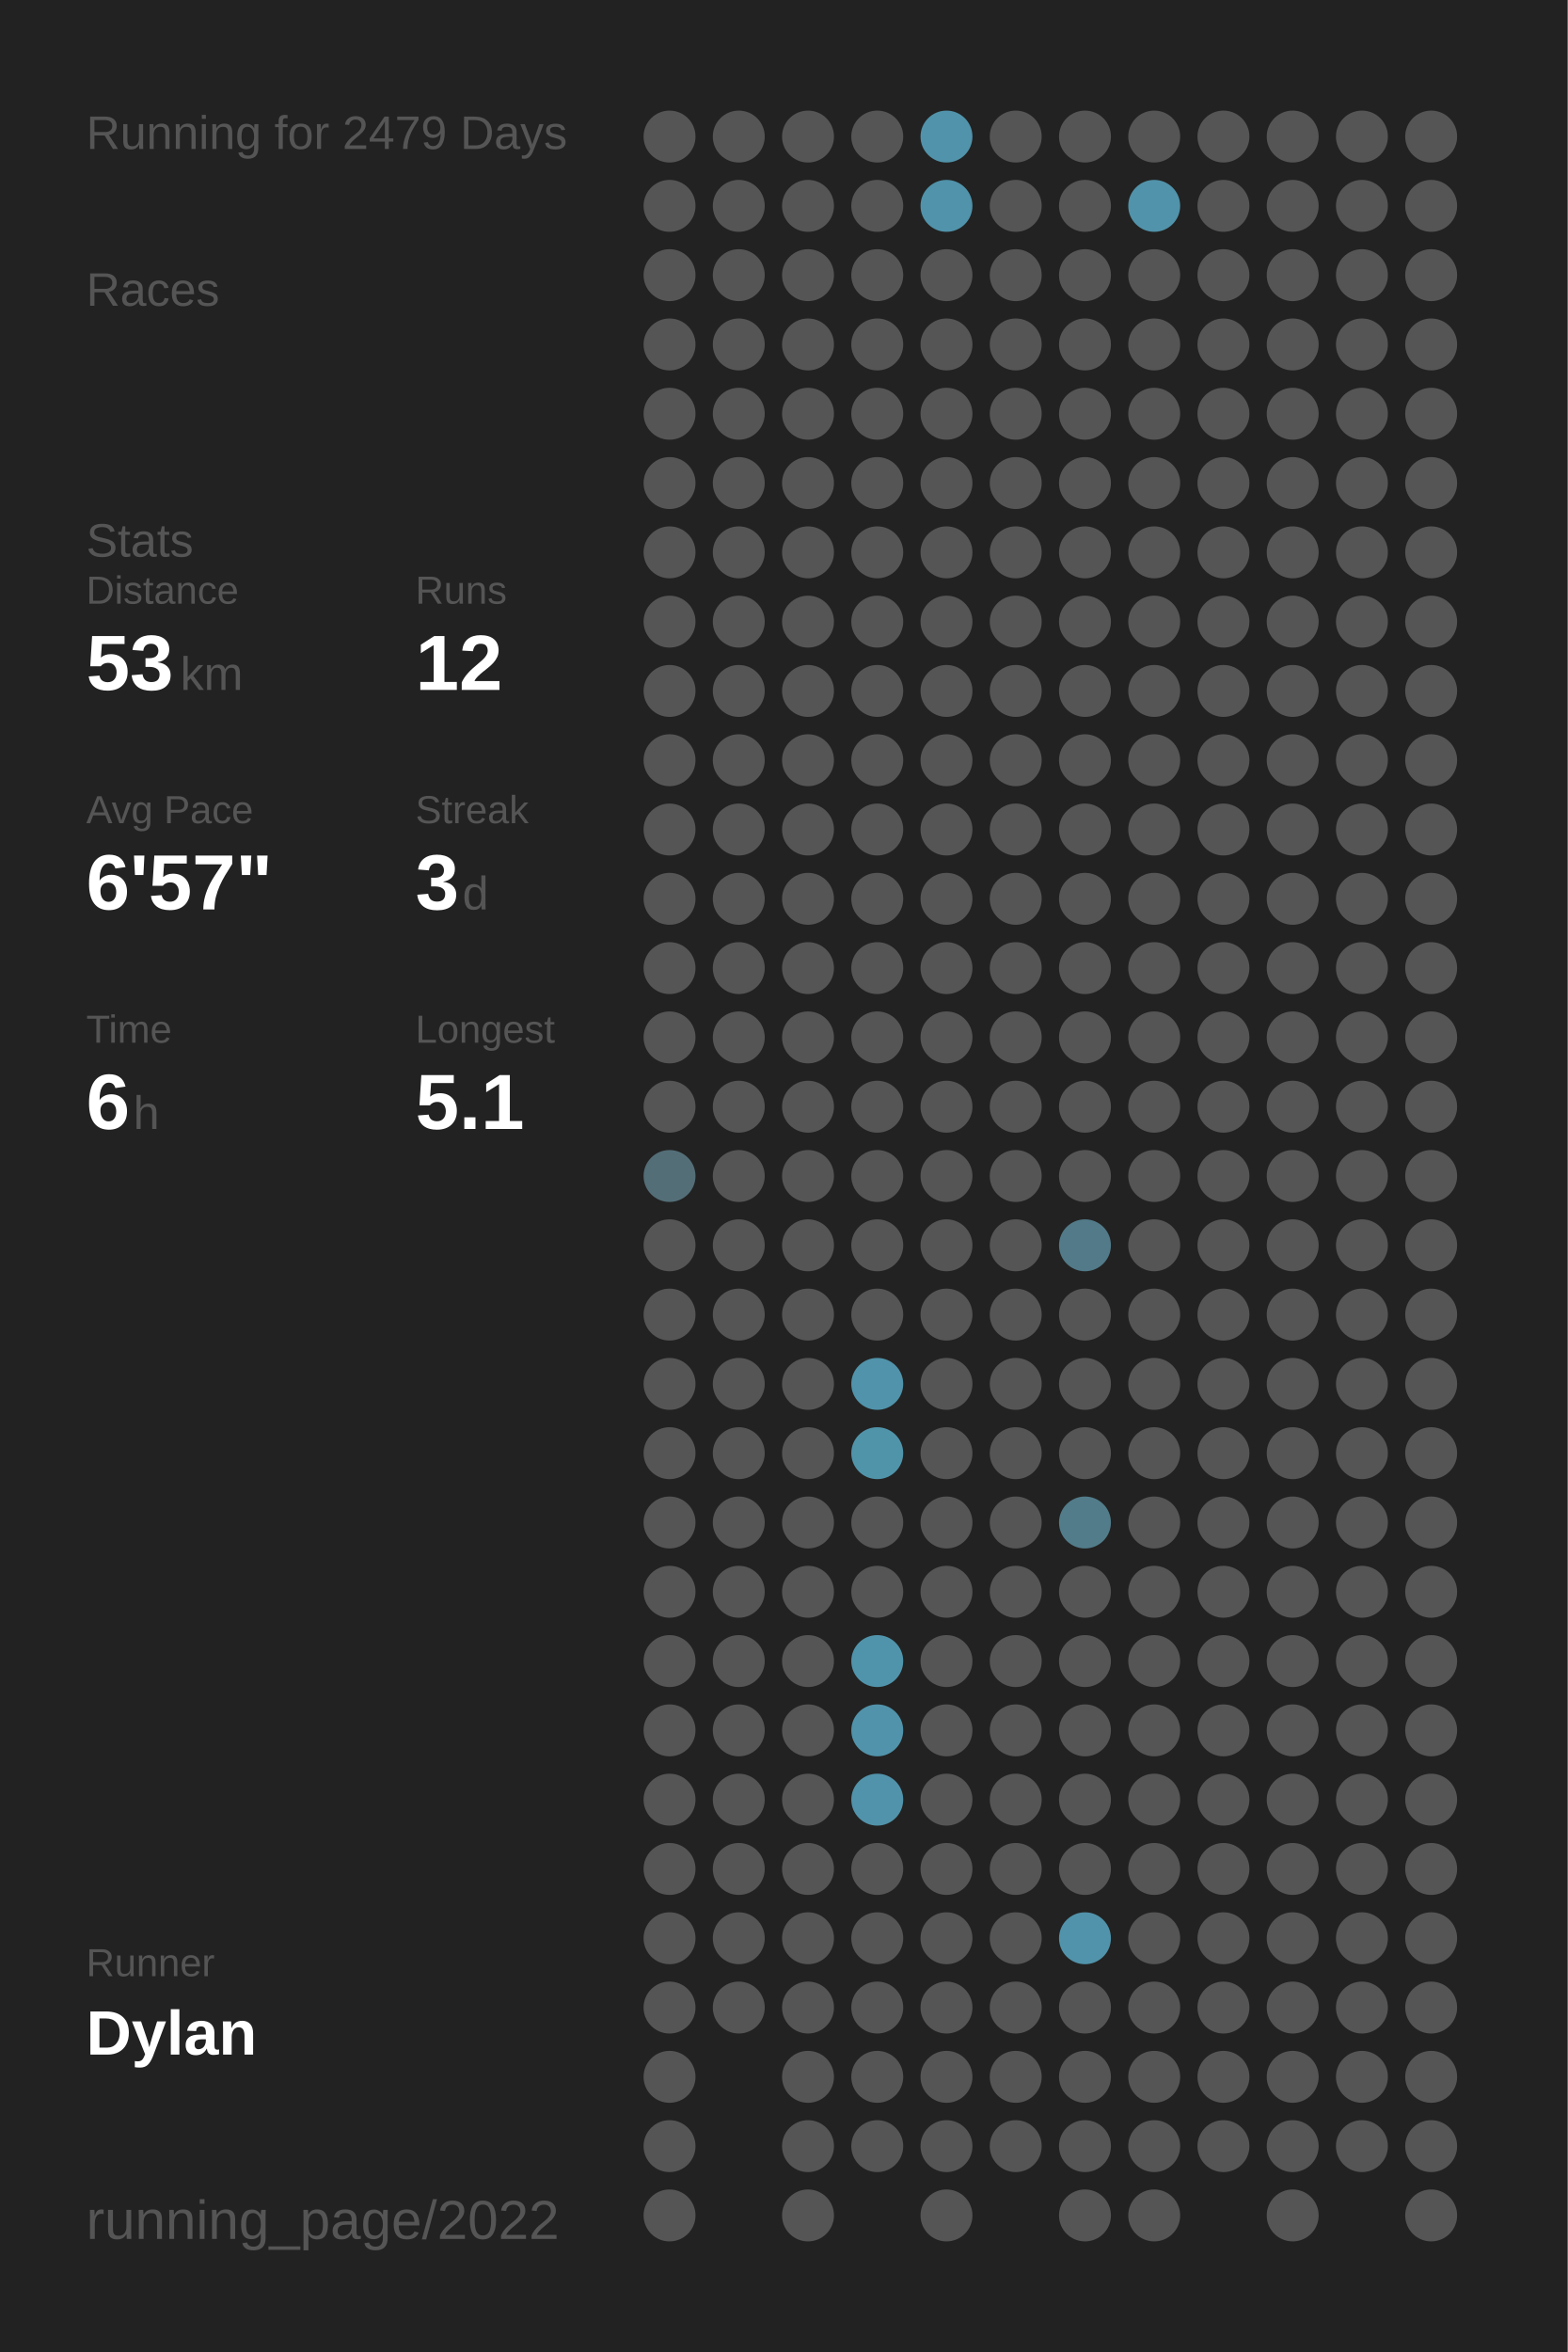
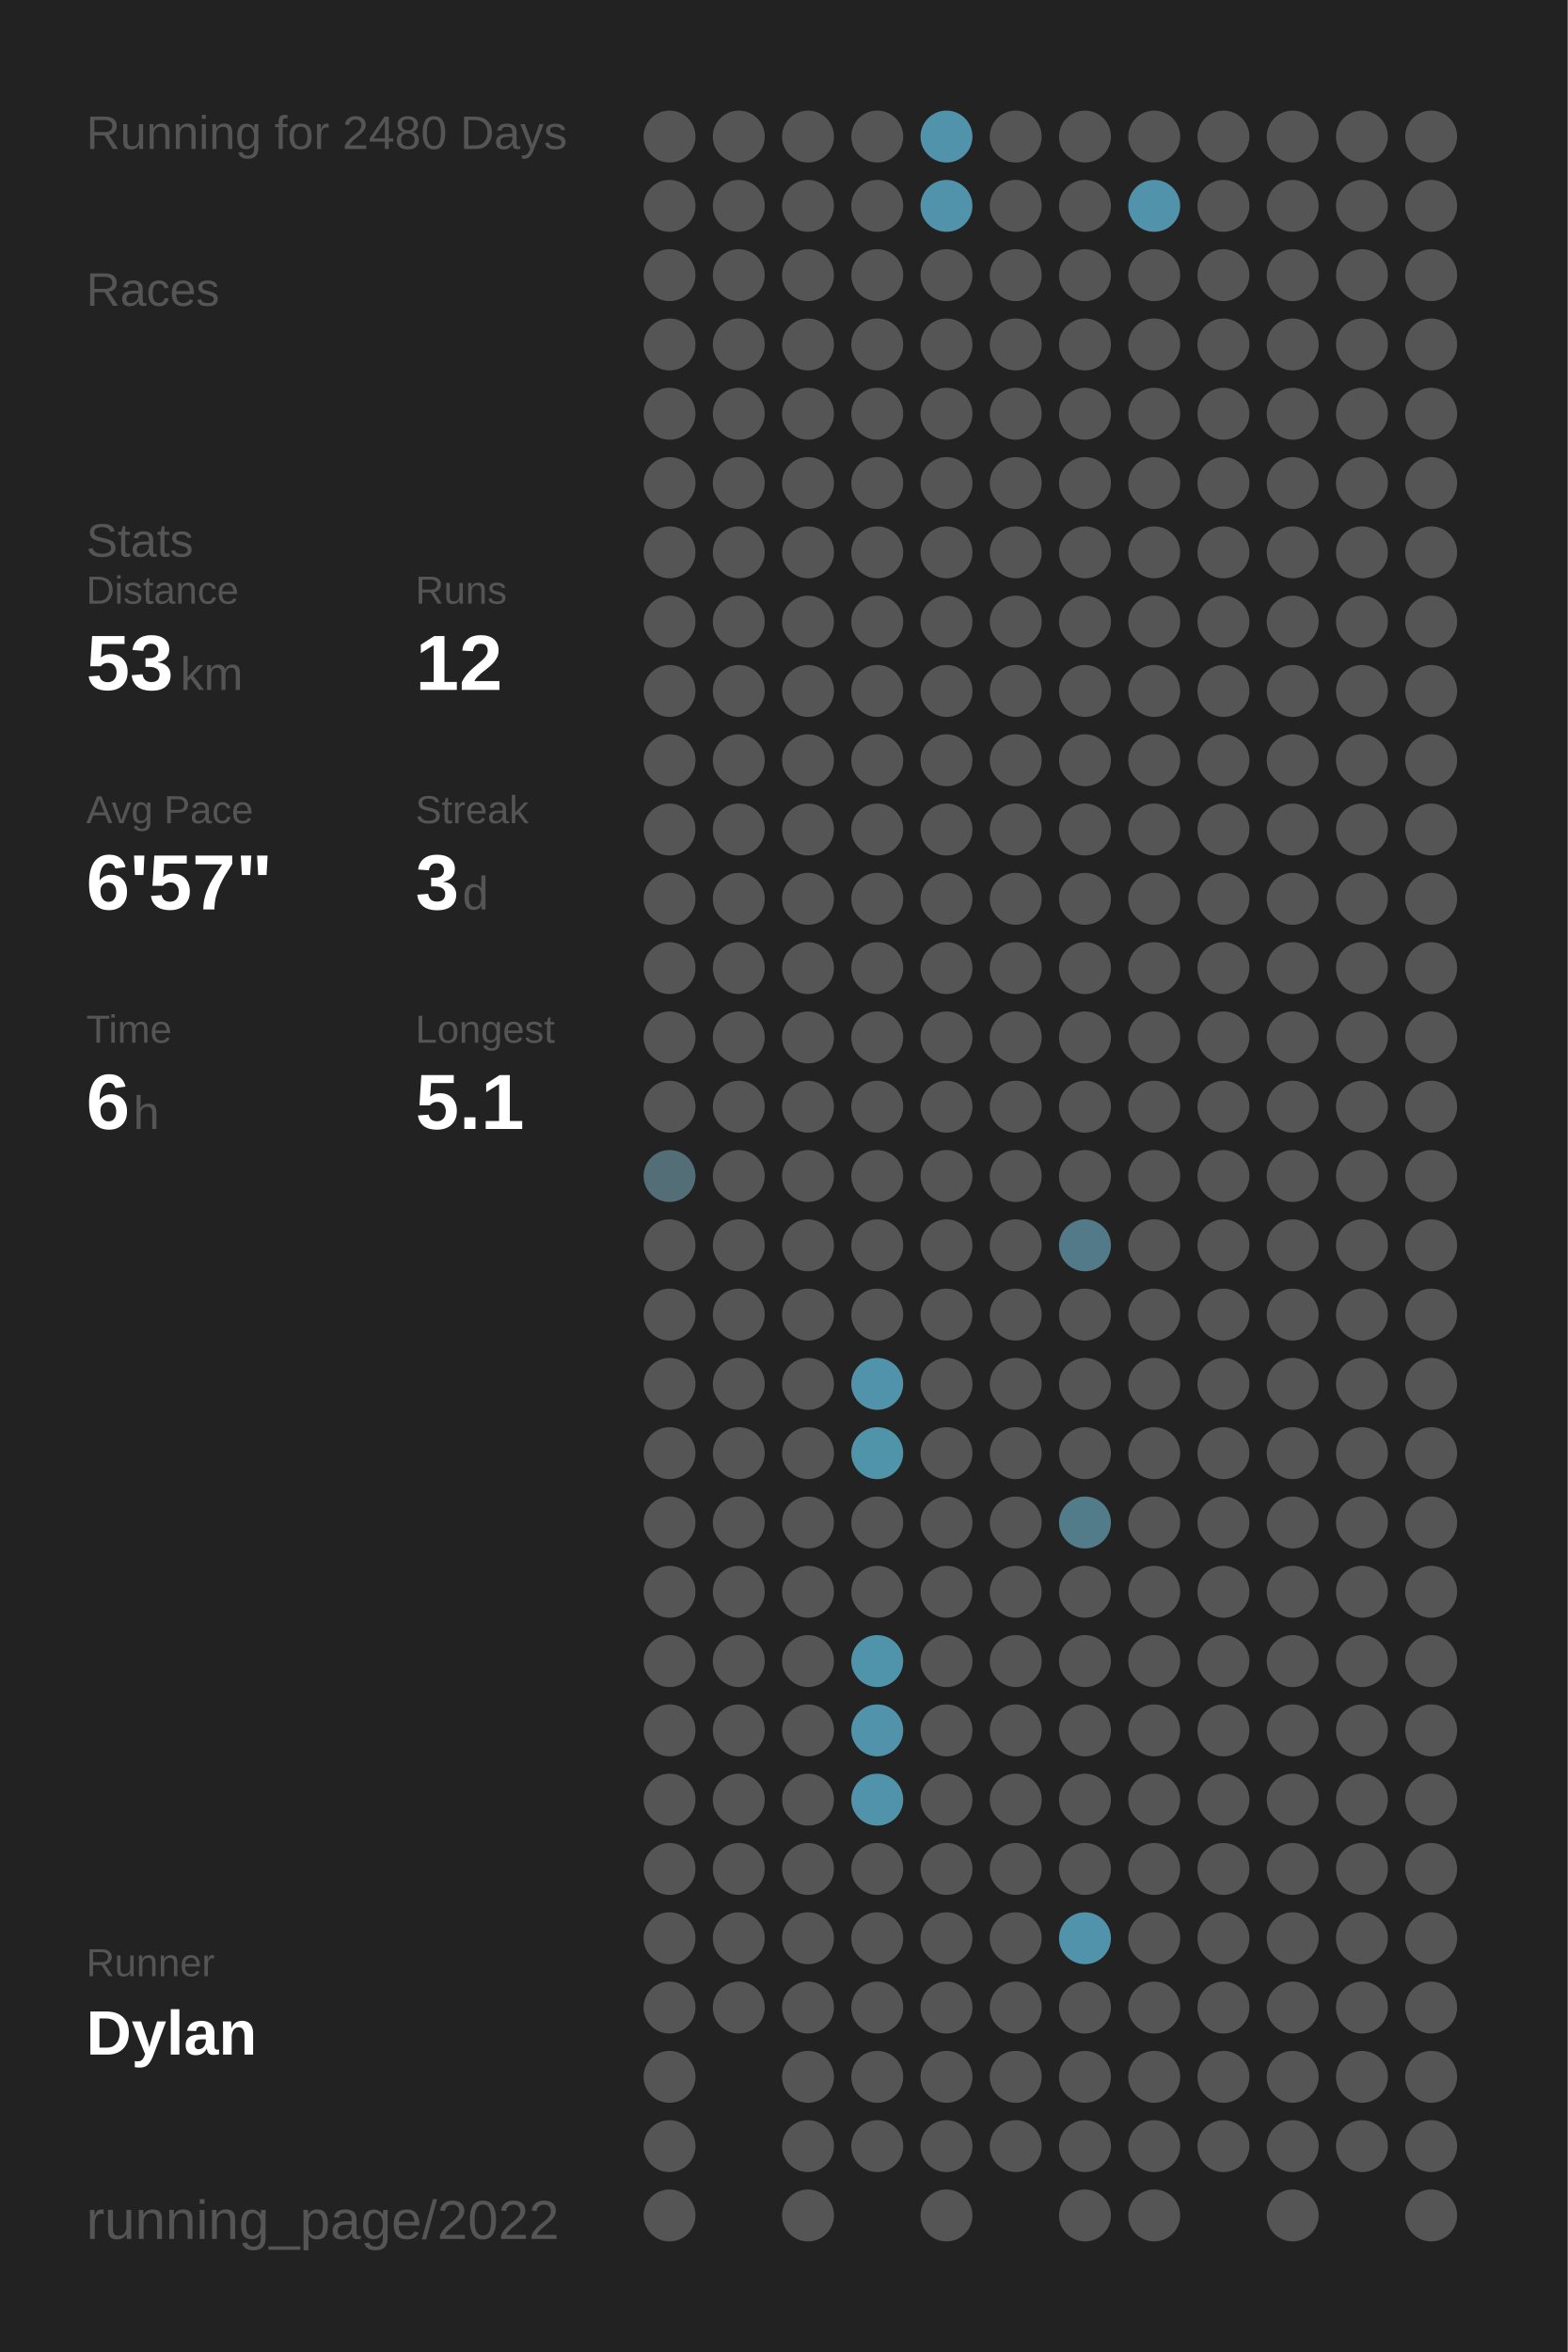
<svg xmlns="http://www.w3.org/2000/svg" baseProfile="full" class="activity-poster" data-activity-mode="running" data-poster-role="poster" data-poster-type="year_summary" height="300mm" version="1.1" viewBox="0,0,200,300" width="200mm">
  <defs />
  <rect class="poster-background" data-poster-role="background" fill="#222222" height="300" stroke="none" width="200" x="0" y="0" />
-   <text fill="#555555" style="font-size:6px; font-family:Arial;" x="11" y="19">Running for 2479 Days</text>
+   <text fill="#555555" style="font-size:6px; font-family:Arial;" x="11" y="19">Running for 2480 Days</text>
  <text fill="#555555" style="font-size:6px; font-family:Arial;" x="11" y="39">Races</text>
  <text fill="#555555" style="font-size:6px; font-family:Arial;" x="11" y="71">Stats</text>
  <text fill="#555555" style="font-size:5px; font-family:Arial;" x="11" y="77">Distance</text>
  <text fill="#FFFFFF" style="font-size:10px; font-family:Arial; font-weight:bold;" x="11" y="88">53</text>
  <text fill="#555555" style="font-size:6px; font-family:Arial;" x="23" y="88">km</text>
  <text fill="#555555" style="font-size:5px; font-family:Arial;" x="53" y="77">Runs</text>
  <text fill="#FFFFFF" style="font-size:10px; font-family:Arial; font-weight:bold;" x="53" y="88">12</text>
  <text fill="#555555" style="font-size:5px; font-family:Arial;" x="11" y="105">Avg Pace</text>
  <text fill="#FFFFFF" style="font-size:10px; font-family:Arial; font-weight:bold;" x="11" y="116">6'57"</text>
  <text fill="#555555" style="font-size:5px; font-family:Arial;" x="53" y="105">Streak</text>
  <text fill="#FFFFFF" style="font-size:10px; font-family:Arial; font-weight:bold;" x="53" y="116">3</text>
  <text fill="#555555" style="font-size:6px; font-family:Arial;" x="59" y="116">d</text>
  <text fill="#555555" style="font-size:5px; font-family:Arial;" x="11" y="133">Time</text>
  <text fill="#FFFFFF" style="font-size:10px; font-family:Arial; font-weight:bold;" x="11" y="144">6</text>
  <text fill="#555555" style="font-size:6px; font-family:Arial;" x="17" y="144">h</text>
  <text fill="#555555" style="font-size:5px; font-family:Arial;" x="53" y="133">Longest</text>
  <text fill="#FFFFFF" style="font-size:10px; font-family:Arial; font-weight:bold;" x="53" y="144">5.1</text>
  <text fill="#555555" style="font-size:5px; font-family:Arial;" x="11" y="252.065">Runner</text>
  <text fill="#FFFFFF" style="font-size:8px; font-family:Arial; font-weight:bold;" x="11" y="262.065">Dylan</text>
  <text fill="#555555" style="font-size:7px; font-family:Arial;" x="11" y="285.581">running_page/2022</text>
  <circle cx="85.417" cy="17.419" fill="#555555" r="3.312" />
  <circle cx="85.417" cy="26.258" fill="#555555" r="3.312" />
  <circle cx="85.417" cy="35.097" fill="#555555" r="3.312" />
  <circle cx="85.417" cy="43.935" fill="#555555" r="3.312" />
  <circle cx="85.417" cy="52.774" fill="#555555" r="3.312" />
  <circle cx="85.417" cy="61.613" fill="#555555" r="3.312" />
  <circle cx="85.417" cy="70.452" fill="#555555" r="3.312" />
  <circle cx="85.417" cy="79.29" fill="#555555" r="3.312" />
  <circle cx="85.417" cy="88.129" fill="#555555" r="3.312" />
  <circle cx="85.417" cy="96.968" fill="#555555" r="3.312" />
  <circle cx="85.417" cy="105.806" fill="#555555" r="3.312" />
  <circle cx="85.417" cy="114.645" fill="#555555" r="3.312" />
  <circle cx="85.417" cy="123.484" fill="#555555" r="3.312" />
  <circle cx="85.417" cy="132.323" fill="#555555" r="3.312" />
  <circle cx="85.417" cy="141.161" fill="#555555" r="3.312" />
  <circle cx="85.417" cy="150" fill="#536e77" r="3.312" />
  <circle cx="85.417" cy="158.839" fill="#555555" r="3.312" />
  <circle cx="85.417" cy="167.677" fill="#555555" r="3.312" />
  <circle cx="85.417" cy="176.516" fill="#555555" r="3.312" />
  <circle cx="85.417" cy="185.355" fill="#555555" r="3.312" />
  <circle cx="85.417" cy="194.194" fill="#555555" r="3.312" />
  <circle cx="85.417" cy="203.032" fill="#555555" r="3.312" />
  <circle cx="85.417" cy="211.871" fill="#555555" r="3.312" />
  <circle cx="85.417" cy="220.71" fill="#555555" r="3.312" />
  <circle cx="85.417" cy="229.548" fill="#555555" r="3.312" />
  <circle cx="85.417" cy="238.387" fill="#555555" r="3.312" />
  <circle cx="85.417" cy="247.226" fill="#555555" r="3.312" />
  <circle cx="85.417" cy="256.065" fill="#555555" r="3.312" />
  <circle cx="85.417" cy="264.903" fill="#555555" r="3.312" />
  <circle cx="85.417" cy="273.742" fill="#555555" r="3.312" />
  <circle cx="85.417" cy="282.581" fill="#555555" r="3.312" />
  <circle cx="94.25" cy="17.419" fill="#555555" r="3.312" />
  <circle cx="94.25" cy="26.258" fill="#555555" r="3.312" />
  <circle cx="94.25" cy="35.097" fill="#555555" r="3.312" />
  <circle cx="94.25" cy="43.935" fill="#555555" r="3.312" />
  <circle cx="94.25" cy="52.774" fill="#555555" r="3.312" />
  <circle cx="94.25" cy="61.613" fill="#555555" r="3.312" />
  <circle cx="94.25" cy="70.452" fill="#555555" r="3.312" />
  <circle cx="94.25" cy="79.29" fill="#555555" r="3.312" />
  <circle cx="94.25" cy="88.129" fill="#555555" r="3.312" />
  <circle cx="94.25" cy="96.968" fill="#555555" r="3.312" />
  <circle cx="94.25" cy="105.806" fill="#555555" r="3.312" />
  <circle cx="94.25" cy="114.645" fill="#555555" r="3.312" />
  <circle cx="94.25" cy="123.484" fill="#555555" r="3.312" />
  <circle cx="94.25" cy="132.323" fill="#555555" r="3.312" />
  <circle cx="94.25" cy="141.161" fill="#555555" r="3.312" />
  <circle cx="94.25" cy="150" fill="#555555" r="3.312" />
  <circle cx="94.25" cy="158.839" fill="#555555" r="3.312" />
  <circle cx="94.25" cy="167.677" fill="#555555" r="3.312" />
  <circle cx="94.25" cy="176.516" fill="#555555" r="3.312" />
  <circle cx="94.25" cy="185.355" fill="#555555" r="3.312" />
  <circle cx="94.25" cy="194.194" fill="#555555" r="3.312" />
  <circle cx="94.25" cy="203.032" fill="#555555" r="3.312" />
  <circle cx="94.25" cy="211.871" fill="#555555" r="3.312" />
  <circle cx="94.25" cy="220.71" fill="#555555" r="3.312" />
  <circle cx="94.25" cy="229.548" fill="#555555" r="3.312" />
  <circle cx="94.25" cy="238.387" fill="#555555" r="3.312" />
  <circle cx="94.25" cy="247.226" fill="#555555" r="3.312" />
  <circle cx="94.25" cy="256.065" fill="#555555" r="3.312" />
  <circle cx="103.083" cy="17.419" fill="#555555" r="3.312" />
  <circle cx="103.083" cy="26.258" fill="#555555" r="3.312" />
  <circle cx="103.083" cy="35.097" fill="#555555" r="3.312" />
  <circle cx="103.083" cy="43.935" fill="#555555" r="3.312" />
  <circle cx="103.083" cy="52.774" fill="#555555" r="3.312" />
  <circle cx="103.083" cy="61.613" fill="#555555" r="3.312" />
  <circle cx="103.083" cy="70.452" fill="#555555" r="3.312" />
  <circle cx="103.083" cy="79.29" fill="#555555" r="3.312" />
  <circle cx="103.083" cy="88.129" fill="#555555" r="3.312" />
  <circle cx="103.083" cy="96.968" fill="#555555" r="3.312" />
  <circle cx="103.083" cy="105.806" fill="#555555" r="3.312" />
  <circle cx="103.083" cy="114.645" fill="#555555" r="3.312" />
  <circle cx="103.083" cy="123.484" fill="#555555" r="3.312" />
  <circle cx="103.083" cy="132.323" fill="#555555" r="3.312" />
  <circle cx="103.083" cy="141.161" fill="#555555" r="3.312" />
  <circle cx="103.083" cy="150" fill="#555555" r="3.312" />
  <circle cx="103.083" cy="158.839" fill="#555555" r="3.312" />
  <circle cx="103.083" cy="167.677" fill="#555555" r="3.312" />
  <circle cx="103.083" cy="176.516" fill="#555555" r="3.312" />
  <circle cx="103.083" cy="185.355" fill="#555555" r="3.312" />
  <circle cx="103.083" cy="194.194" fill="#555555" r="3.312" />
  <circle cx="103.083" cy="203.032" fill="#555555" r="3.312" />
  <circle cx="103.083" cy="211.871" fill="#555555" r="3.312" />
  <circle cx="103.083" cy="220.71" fill="#555555" r="3.312" />
  <circle cx="103.083" cy="229.548" fill="#555555" r="3.312" />
  <circle cx="103.083" cy="238.387" fill="#555555" r="3.312" />
  <circle cx="103.083" cy="247.226" fill="#555555" r="3.312" />
  <circle cx="103.083" cy="256.065" fill="#555555" r="3.312" />
  <circle cx="103.083" cy="264.903" fill="#555555" r="3.312" />
  <circle cx="103.083" cy="273.742" fill="#555555" r="3.312" />
  <circle cx="103.083" cy="282.581" fill="#555555" r="3.312" />
  <circle cx="111.917" cy="17.419" fill="#555555" r="3.312" />
  <circle cx="111.917" cy="26.258" fill="#555555" r="3.312" />
  <circle cx="111.917" cy="35.097" fill="#555555" r="3.312" />
  <circle cx="111.917" cy="43.935" fill="#555555" r="3.312" />
  <circle cx="111.917" cy="52.774" fill="#555555" r="3.312" />
  <circle cx="111.917" cy="61.613" fill="#555555" r="3.312" />
  <circle cx="111.917" cy="70.452" fill="#555555" r="3.312" />
  <circle cx="111.917" cy="79.29" fill="#555555" r="3.312" />
  <circle cx="111.917" cy="88.129" fill="#555555" r="3.312" />
  <circle cx="111.917" cy="96.968" fill="#555555" r="3.312" />
  <circle cx="111.917" cy="105.806" fill="#555555" r="3.312" />
  <circle cx="111.917" cy="114.645" fill="#555555" r="3.312" />
  <circle cx="111.917" cy="123.484" fill="#555555" r="3.312" />
  <circle cx="111.917" cy="132.323" fill="#555555" r="3.312" />
  <circle cx="111.917" cy="141.161" fill="#555555" r="3.312" />
  <circle cx="111.917" cy="150" fill="#555555" r="3.312" />
  <circle cx="111.917" cy="158.839" fill="#555555" r="3.312" />
  <circle cx="111.917" cy="167.677" fill="#555555" r="3.312" />
  <circle cx="111.917" cy="176.516" fill="#5093aa" r="3.312" />
  <circle cx="111.917" cy="185.355" fill="#5094aa" r="3.312" />
  <circle cx="111.917" cy="194.194" fill="#555555" r="3.312" />
  <circle cx="111.917" cy="203.032" fill="#555555" r="3.312" />
  <circle cx="111.917" cy="211.871" fill="#5094ab" r="3.312" />
  <circle cx="111.917" cy="220.71" fill="#5193aa" r="3.312" />
  <circle cx="111.917" cy="229.548" fill="#5193aa" r="3.312" />
  <circle cx="111.917" cy="238.387" fill="#555555" r="3.312" />
  <circle cx="111.917" cy="247.226" fill="#555555" r="3.312" />
  <circle cx="111.917" cy="256.065" fill="#555555" r="3.312" />
  <circle cx="111.917" cy="264.903" fill="#555555" r="3.312" />
  <circle cx="111.917" cy="273.742" fill="#555555" r="3.312" />
  <circle cx="120.75" cy="17.419" fill="#5193aa" r="3.312" />
  <circle cx="120.75" cy="26.258" fill="#5093aa" r="3.312" />
  <circle cx="120.75" cy="35.097" fill="#555555" r="3.312" />
  <circle cx="120.75" cy="43.935" fill="#555555" r="3.312" />
  <circle cx="120.75" cy="52.774" fill="#555555" r="3.312" />
  <circle cx="120.75" cy="61.613" fill="#555555" r="3.312" />
  <circle cx="120.75" cy="70.452" fill="#555555" r="3.312" />
  <circle cx="120.75" cy="79.29" fill="#555555" r="3.312" />
  <circle cx="120.75" cy="88.129" fill="#555555" r="3.312" />
  <circle cx="120.75" cy="96.968" fill="#555555" r="3.312" />
  <circle cx="120.75" cy="105.806" fill="#555555" r="3.312" />
  <circle cx="120.75" cy="114.645" fill="#555555" r="3.312" />
  <circle cx="120.75" cy="123.484" fill="#555555" r="3.312" />
  <circle cx="120.75" cy="132.323" fill="#555555" r="3.312" />
  <circle cx="120.75" cy="141.161" fill="#555555" r="3.312" />
  <circle cx="120.75" cy="150" fill="#555555" r="3.312" />
  <circle cx="120.75" cy="158.839" fill="#555555" r="3.312" />
  <circle cx="120.75" cy="167.677" fill="#555555" r="3.312" />
  <circle cx="120.75" cy="176.516" fill="#555555" r="3.312" />
  <circle cx="120.75" cy="185.355" fill="#555555" r="3.312" />
  <circle cx="120.75" cy="194.194" fill="#555555" r="3.312" />
  <circle cx="120.75" cy="203.032" fill="#555555" r="3.312" />
  <circle cx="120.75" cy="211.871" fill="#555555" r="3.312" />
  <circle cx="120.75" cy="220.71" fill="#555555" r="3.312" />
  <circle cx="120.75" cy="229.548" fill="#555555" r="3.312" />
  <circle cx="120.75" cy="238.387" fill="#555555" r="3.312" />
  <circle cx="120.75" cy="247.226" fill="#555555" r="3.312" />
  <circle cx="120.75" cy="256.065" fill="#555555" r="3.312" />
  <circle cx="120.75" cy="264.903" fill="#555555" r="3.312" />
  <circle cx="120.75" cy="273.742" fill="#555555" r="3.312" />
  <circle cx="120.75" cy="282.581" fill="#555555" r="3.312" />
  <circle cx="129.583" cy="17.419" fill="#555555" r="3.312" />
  <circle cx="129.583" cy="26.258" fill="#555555" r="3.312" />
  <circle cx="129.583" cy="35.097" fill="#555555" r="3.312" />
  <circle cx="129.583" cy="43.935" fill="#555555" r="3.312" />
  <circle cx="129.583" cy="52.774" fill="#555555" r="3.312" />
  <circle cx="129.583" cy="61.613" fill="#555555" r="3.312" />
  <circle cx="129.583" cy="70.452" fill="#555555" r="3.312" />
  <circle cx="129.583" cy="79.29" fill="#555555" r="3.312" />
  <circle cx="129.583" cy="88.129" fill="#555555" r="3.312" />
  <circle cx="129.583" cy="96.968" fill="#555555" r="3.312" />
  <circle cx="129.583" cy="105.806" fill="#555555" r="3.312" />
  <circle cx="129.583" cy="114.645" fill="#555555" r="3.312" />
  <circle cx="129.583" cy="123.484" fill="#555555" r="3.312" />
  <circle cx="129.583" cy="132.323" fill="#555555" r="3.312" />
  <circle cx="129.583" cy="141.161" fill="#555555" r="3.312" />
  <circle cx="129.583" cy="150" fill="#555555" r="3.312" />
  <circle cx="129.583" cy="158.839" fill="#555555" r="3.312" />
  <circle cx="129.583" cy="167.677" fill="#555555" r="3.312" />
  <circle cx="129.583" cy="176.516" fill="#555555" r="3.312" />
  <circle cx="129.583" cy="185.355" fill="#555555" r="3.312" />
  <circle cx="129.583" cy="194.194" fill="#555555" r="3.312" />
  <circle cx="129.583" cy="203.032" fill="#555555" r="3.312" />
  <circle cx="129.583" cy="211.871" fill="#555555" r="3.312" />
  <circle cx="129.583" cy="220.71" fill="#555555" r="3.312" />
  <circle cx="129.583" cy="229.548" fill="#555555" r="3.312" />
  <circle cx="129.583" cy="238.387" fill="#555555" r="3.312" />
  <circle cx="129.583" cy="247.226" fill="#555555" r="3.312" />
  <circle cx="129.583" cy="256.065" fill="#555555" r="3.312" />
  <circle cx="129.583" cy="264.903" fill="#555555" r="3.312" />
  <circle cx="129.583" cy="273.742" fill="#555555" r="3.312" />
  <circle cx="138.417" cy="17.419" fill="#555555" r="3.312" />
  <circle cx="138.417" cy="26.258" fill="#555555" r="3.312" />
  <circle cx="138.417" cy="35.097" fill="#555555" r="3.312" />
  <circle cx="138.417" cy="43.935" fill="#555555" r="3.312" />
  <circle cx="138.417" cy="52.774" fill="#555555" r="3.312" />
  <circle cx="138.417" cy="61.613" fill="#555555" r="3.312" />
  <circle cx="138.417" cy="70.452" fill="#555555" r="3.312" />
  <circle cx="138.417" cy="79.29" fill="#555555" r="3.312" />
  <circle cx="138.417" cy="88.129" fill="#555555" r="3.312" />
  <circle cx="138.417" cy="96.968" fill="#555555" r="3.312" />
  <circle cx="138.417" cy="105.806" fill="#555555" r="3.312" />
  <circle cx="138.417" cy="114.645" fill="#555555" r="3.312" />
  <circle cx="138.417" cy="123.484" fill="#555555" r="3.312" />
  <circle cx="138.417" cy="132.323" fill="#555555" r="3.312" />
  <circle cx="138.417" cy="141.161" fill="#555555" r="3.312" />
  <circle cx="138.417" cy="150" fill="#555555" r="3.312" />
  <circle cx="138.417" cy="158.839" fill="#527a88" r="3.312" />
  <circle cx="138.417" cy="167.677" fill="#555555" r="3.312" />
  <circle cx="138.417" cy="176.516" fill="#555555" r="3.312" />
  <circle cx="138.417" cy="185.355" fill="#555555" r="3.312" />
  <circle cx="138.417" cy="194.194" fill="#527c8a" r="3.312" />
  <circle cx="138.417" cy="203.032" fill="#555555" r="3.312" />
  <circle cx="138.417" cy="211.871" fill="#555555" r="3.312" />
  <circle cx="138.417" cy="220.71" fill="#555555" r="3.312" />
  <circle cx="138.417" cy="229.548" fill="#555555" r="3.312" />
  <circle cx="138.417" cy="238.387" fill="#555555" r="3.312" />
  <circle cx="138.417" cy="247.226" fill="#5193aa" r="3.312" />
  <circle cx="138.417" cy="256.065" fill="#555555" r="3.312" />
  <circle cx="138.417" cy="264.903" fill="#555555" r="3.312" />
  <circle cx="138.417" cy="273.742" fill="#555555" r="3.312" />
  <circle cx="138.417" cy="282.581" fill="#555555" r="3.312" />
  <circle cx="147.25" cy="17.419" fill="#555555" r="3.312" />
  <circle cx="147.25" cy="26.258" fill="#5193aa" r="3.312" />
  <circle cx="147.25" cy="35.097" fill="#555555" r="3.312" />
  <circle cx="147.25" cy="43.935" fill="#555555" r="3.312" />
  <circle cx="147.25" cy="52.774" fill="#555555" r="3.312" />
  <circle cx="147.25" cy="61.613" fill="#555555" r="3.312" />
  <circle cx="147.25" cy="70.452" fill="#555555" r="3.312" />
  <circle cx="147.25" cy="79.29" fill="#555555" r="3.312" />
  <circle cx="147.25" cy="88.129" fill="#555555" r="3.312" />
  <circle cx="147.25" cy="96.968" fill="#555555" r="3.312" />
  <circle cx="147.25" cy="105.806" fill="#555555" r="3.312" />
  <circle cx="147.25" cy="114.645" fill="#555555" r="3.312" />
  <circle cx="147.25" cy="123.484" fill="#555555" r="3.312" />
  <circle cx="147.25" cy="132.323" fill="#555555" r="3.312" />
  <circle cx="147.25" cy="141.161" fill="#555555" r="3.312" />
  <circle cx="147.25" cy="150" fill="#555555" r="3.312" />
  <circle cx="147.25" cy="158.839" fill="#555555" r="3.312" />
  <circle cx="147.25" cy="167.677" fill="#555555" r="3.312" />
  <circle cx="147.25" cy="176.516" fill="#555555" r="3.312" />
  <circle cx="147.25" cy="185.355" fill="#555555" r="3.312" />
  <circle cx="147.25" cy="194.194" fill="#555555" r="3.312" />
  <circle cx="147.25" cy="203.032" fill="#555555" r="3.312" />
  <circle cx="147.25" cy="211.871" fill="#555555" r="3.312" />
  <circle cx="147.25" cy="220.71" fill="#555555" r="3.312" />
  <circle cx="147.25" cy="229.548" fill="#555555" r="3.312" />
  <circle cx="147.25" cy="238.387" fill="#555555" r="3.312" />
  <circle cx="147.25" cy="247.226" fill="#555555" r="3.312" />
  <circle cx="147.25" cy="256.065" fill="#555555" r="3.312" />
  <circle cx="147.25" cy="264.903" fill="#555555" r="3.312" />
  <circle cx="147.25" cy="273.742" fill="#555555" r="3.312" />
  <circle cx="147.25" cy="282.581" fill="#555555" r="3.312" />
  <circle cx="156.083" cy="17.419" fill="#555555" r="3.312" />
  <circle cx="156.083" cy="26.258" fill="#555555" r="3.312" />
  <circle cx="156.083" cy="35.097" fill="#555555" r="3.312" />
  <circle cx="156.083" cy="43.935" fill="#555555" r="3.312" />
  <circle cx="156.083" cy="52.774" fill="#555555" r="3.312" />
  <circle cx="156.083" cy="61.613" fill="#555555" r="3.312" />
  <circle cx="156.083" cy="70.452" fill="#555555" r="3.312" />
  <circle cx="156.083" cy="79.29" fill="#555555" r="3.312" />
  <circle cx="156.083" cy="88.129" fill="#555555" r="3.312" />
  <circle cx="156.083" cy="96.968" fill="#555555" r="3.312" />
  <circle cx="156.083" cy="105.806" fill="#555555" r="3.312" />
  <circle cx="156.083" cy="114.645" fill="#555555" r="3.312" />
  <circle cx="156.083" cy="123.484" fill="#555555" r="3.312" />
  <circle cx="156.083" cy="132.323" fill="#555555" r="3.312" />
  <circle cx="156.083" cy="141.161" fill="#555555" r="3.312" />
  <circle cx="156.083" cy="150" fill="#555555" r="3.312" />
  <circle cx="156.083" cy="158.839" fill="#555555" r="3.312" />
  <circle cx="156.083" cy="167.677" fill="#555555" r="3.312" />
  <circle cx="156.083" cy="176.516" fill="#555555" r="3.312" />
  <circle cx="156.083" cy="185.355" fill="#555555" r="3.312" />
  <circle cx="156.083" cy="194.194" fill="#555555" r="3.312" />
  <circle cx="156.083" cy="203.032" fill="#555555" r="3.312" />
  <circle cx="156.083" cy="211.871" fill="#555555" r="3.312" />
  <circle cx="156.083" cy="220.71" fill="#555555" r="3.312" />
  <circle cx="156.083" cy="229.548" fill="#555555" r="3.312" />
  <circle cx="156.083" cy="238.387" fill="#555555" r="3.312" />
  <circle cx="156.083" cy="247.226" fill="#555555" r="3.312" />
  <circle cx="156.083" cy="256.065" fill="#555555" r="3.312" />
  <circle cx="156.083" cy="264.903" fill="#555555" r="3.312" />
  <circle cx="156.083" cy="273.742" fill="#555555" r="3.312" />
  <circle cx="164.917" cy="17.419" fill="#555555" r="3.312" />
  <circle cx="164.917" cy="26.258" fill="#555555" r="3.312" />
  <circle cx="164.917" cy="35.097" fill="#555555" r="3.312" />
  <circle cx="164.917" cy="43.935" fill="#555555" r="3.312" />
  <circle cx="164.917" cy="52.774" fill="#555555" r="3.312" />
  <circle cx="164.917" cy="61.613" fill="#555555" r="3.312" />
  <circle cx="164.917" cy="70.452" fill="#555555" r="3.312" />
  <circle cx="164.917" cy="79.29" fill="#555555" r="3.312" />
  <circle cx="164.917" cy="88.129" fill="#555555" r="3.312" />
  <circle cx="164.917" cy="96.968" fill="#555555" r="3.312" />
  <circle cx="164.917" cy="105.806" fill="#555555" r="3.312" />
  <circle cx="164.917" cy="114.645" fill="#555555" r="3.312" />
  <circle cx="164.917" cy="123.484" fill="#555555" r="3.312" />
  <circle cx="164.917" cy="132.323" fill="#555555" r="3.312" />
  <circle cx="164.917" cy="141.161" fill="#555555" r="3.312" />
  <circle cx="164.917" cy="150" fill="#555555" r="3.312" />
  <circle cx="164.917" cy="158.839" fill="#555555" r="3.312" />
  <circle cx="164.917" cy="167.677" fill="#555555" r="3.312" />
  <circle cx="164.917" cy="176.516" fill="#555555" r="3.312" />
  <circle cx="164.917" cy="185.355" fill="#555555" r="3.312" />
  <circle cx="164.917" cy="194.194" fill="#555555" r="3.312" />
  <circle cx="164.917" cy="203.032" fill="#555555" r="3.312" />
  <circle cx="164.917" cy="211.871" fill="#555555" r="3.312" />
  <circle cx="164.917" cy="220.71" fill="#555555" r="3.312" />
  <circle cx="164.917" cy="229.548" fill="#555555" r="3.312" />
  <circle cx="164.917" cy="238.387" fill="#555555" r="3.312" />
  <circle cx="164.917" cy="247.226" fill="#555555" r="3.312" />
  <circle cx="164.917" cy="256.065" fill="#555555" r="3.312" />
  <circle cx="164.917" cy="264.903" fill="#555555" r="3.312" />
  <circle cx="164.917" cy="273.742" fill="#555555" r="3.312" />
  <circle cx="164.917" cy="282.581" fill="#555555" r="3.312" />
  <circle cx="173.75" cy="17.419" fill="#555555" r="3.312" />
  <circle cx="173.75" cy="26.258" fill="#555555" r="3.312" />
  <circle cx="173.75" cy="35.097" fill="#555555" r="3.312" />
  <circle cx="173.75" cy="43.935" fill="#555555" r="3.312" />
  <circle cx="173.75" cy="52.774" fill="#555555" r="3.312" />
  <circle cx="173.75" cy="61.613" fill="#555555" r="3.312" />
  <circle cx="173.75" cy="70.452" fill="#555555" r="3.312" />
  <circle cx="173.75" cy="79.29" fill="#555555" r="3.312" />
  <circle cx="173.75" cy="88.129" fill="#555555" r="3.312" />
  <circle cx="173.75" cy="96.968" fill="#555555" r="3.312" />
  <circle cx="173.75" cy="105.806" fill="#555555" r="3.312" />
  <circle cx="173.75" cy="114.645" fill="#555555" r="3.312" />
  <circle cx="173.75" cy="123.484" fill="#555555" r="3.312" />
  <circle cx="173.75" cy="132.323" fill="#555555" r="3.312" />
  <circle cx="173.75" cy="141.161" fill="#555555" r="3.312" />
  <circle cx="173.75" cy="150" fill="#555555" r="3.312" />
  <circle cx="173.75" cy="158.839" fill="#555555" r="3.312" />
  <circle cx="173.75" cy="167.677" fill="#555555" r="3.312" />
  <circle cx="173.75" cy="176.516" fill="#555555" r="3.312" />
  <circle cx="173.75" cy="185.355" fill="#555555" r="3.312" />
  <circle cx="173.75" cy="194.194" fill="#555555" r="3.312" />
  <circle cx="173.75" cy="203.032" fill="#555555" r="3.312" />
  <circle cx="173.75" cy="211.871" fill="#555555" r="3.312" />
  <circle cx="173.75" cy="220.71" fill="#555555" r="3.312" />
  <circle cx="173.75" cy="229.548" fill="#555555" r="3.312" />
  <circle cx="173.75" cy="238.387" fill="#555555" r="3.312" />
  <circle cx="173.75" cy="247.226" fill="#555555" r="3.312" />
  <circle cx="173.75" cy="256.065" fill="#555555" r="3.312" />
  <circle cx="173.75" cy="264.903" fill="#555555" r="3.312" />
  <circle cx="173.75" cy="273.742" fill="#555555" r="3.312" />
  <circle cx="182.583" cy="17.419" fill="#555555" r="3.312" />
  <circle cx="182.583" cy="26.258" fill="#555555" r="3.312" />
  <circle cx="182.583" cy="35.097" fill="#555555" r="3.312" />
  <circle cx="182.583" cy="43.935" fill="#555555" r="3.312" />
  <circle cx="182.583" cy="52.774" fill="#555555" r="3.312" />
  <circle cx="182.583" cy="61.613" fill="#555555" r="3.312" />
  <circle cx="182.583" cy="70.452" fill="#555555" r="3.312" />
  <circle cx="182.583" cy="79.29" fill="#555555" r="3.312" />
  <circle cx="182.583" cy="88.129" fill="#555555" r="3.312" />
  <circle cx="182.583" cy="96.968" fill="#555555" r="3.312" />
  <circle cx="182.583" cy="105.806" fill="#555555" r="3.312" />
  <circle cx="182.583" cy="114.645" fill="#555555" r="3.312" />
  <circle cx="182.583" cy="123.484" fill="#555555" r="3.312" />
  <circle cx="182.583" cy="132.323" fill="#555555" r="3.312" />
  <circle cx="182.583" cy="141.161" fill="#555555" r="3.312" />
  <circle cx="182.583" cy="150" fill="#555555" r="3.312" />
  <circle cx="182.583" cy="158.839" fill="#555555" r="3.312" />
  <circle cx="182.583" cy="167.677" fill="#555555" r="3.312" />
  <circle cx="182.583" cy="176.516" fill="#555555" r="3.312" />
  <circle cx="182.583" cy="185.355" fill="#555555" r="3.312" />
  <circle cx="182.583" cy="194.194" fill="#555555" r="3.312" />
  <circle cx="182.583" cy="203.032" fill="#555555" r="3.312" />
  <circle cx="182.583" cy="211.871" fill="#555555" r="3.312" />
  <circle cx="182.583" cy="220.71" fill="#555555" r="3.312" />
  <circle cx="182.583" cy="229.548" fill="#555555" r="3.312" />
  <circle cx="182.583" cy="238.387" fill="#555555" r="3.312" />
  <circle cx="182.583" cy="247.226" fill="#555555" r="3.312" />
  <circle cx="182.583" cy="256.065" fill="#555555" r="3.312" />
  <circle cx="182.583" cy="264.903" fill="#555555" r="3.312" />
  <circle cx="182.583" cy="273.742" fill="#555555" r="3.312" />
  <circle cx="182.583" cy="282.581" fill="#555555" r="3.312" />
</svg>
